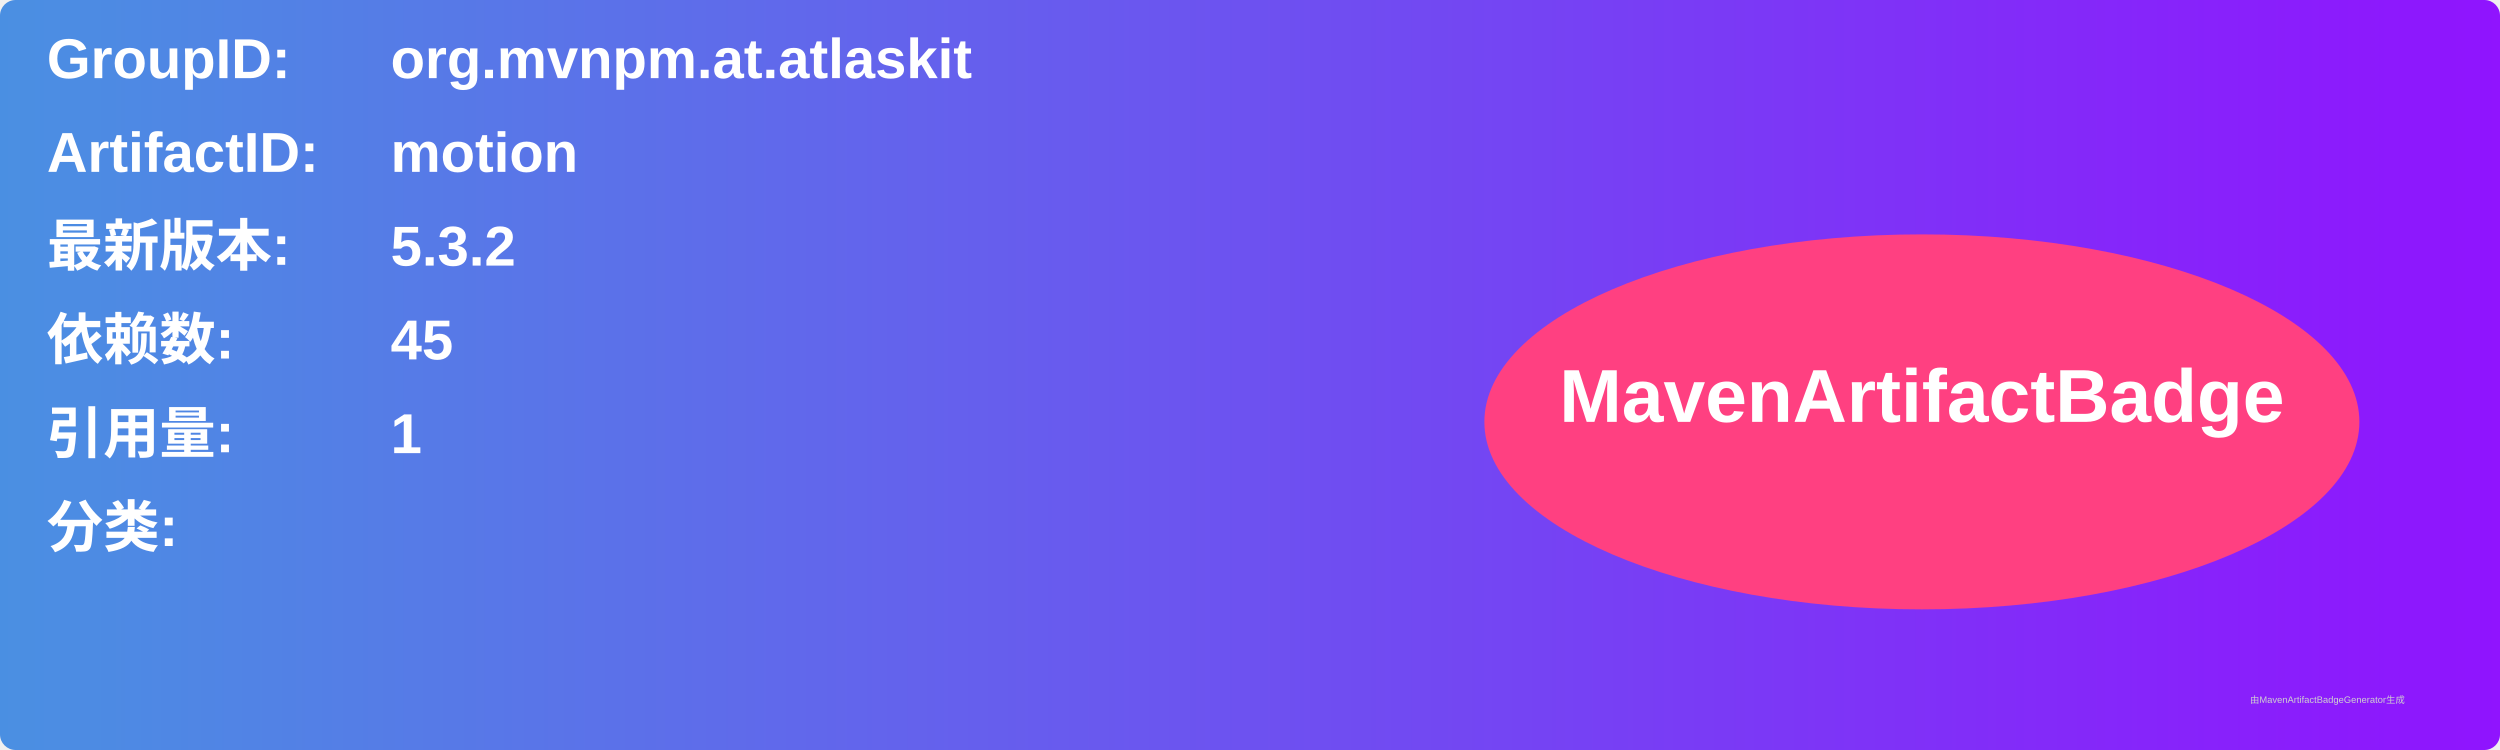
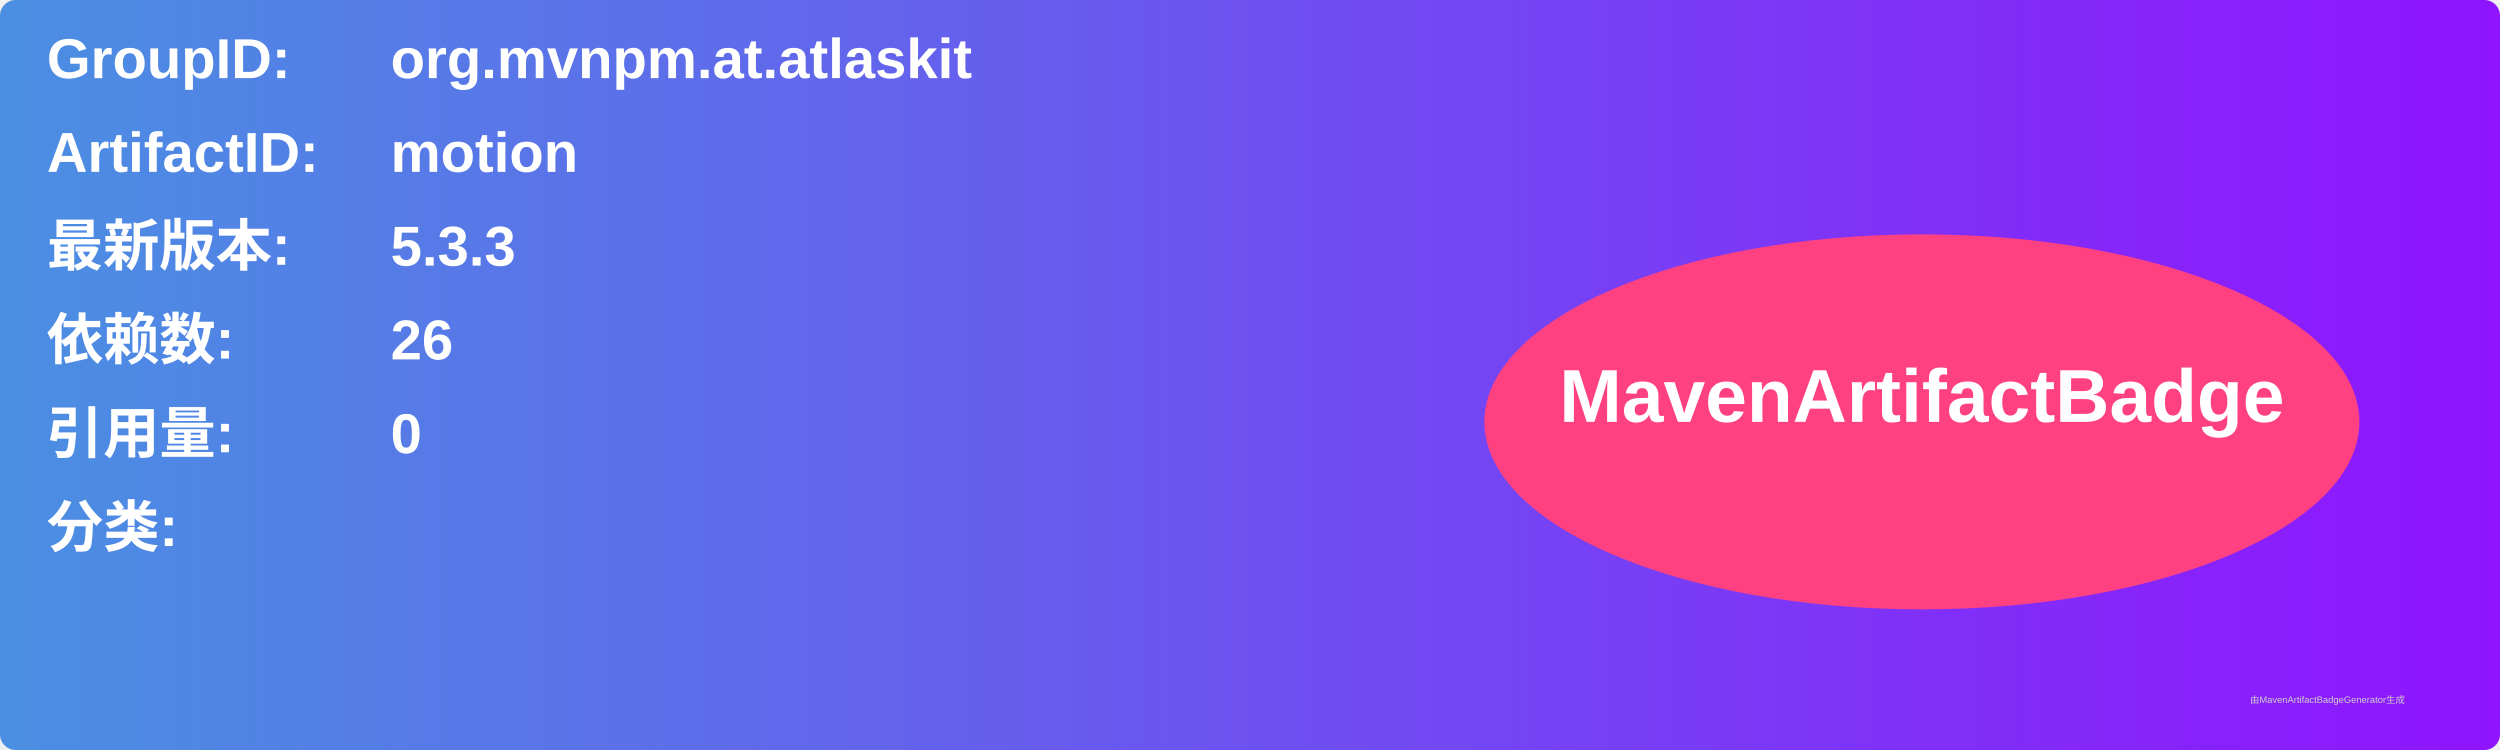
<svg xmlns="http://www.w3.org/2000/svg" width="800" height="240" viewBox="0 0 800 240">
  <linearGradient id="grad" x1="0%" y1="0%" x2="100%" y2="0%">
    <stop offset="0%" stop-color="#4a90e2" />
    <stop offset="100%" stop-color="#9013fe" />
  </linearGradient>
  <rect width="100%" height="100%" rx="5" ry="5" fill="url(#grad)" />
  <g transform="translate(15, 15)">
    <text x="0" y="10" font-family="Arial" font-size="18" fill="white" font-weight="bold" width="260">GroupID:</text>
    <text x="110" y="10" font-family="Arial" font-size="18" fill="white" font-weight="bold" width="460">org.mvnpm.at.atlaskit</text>
    <text x="0" y="40" font-family="Arial" font-size="18" fill="white" font-weight="bold" width="260">ArtifactID:</text>
    <text x="110" y="40" font-family="Arial" font-size="18" fill="white" font-weight="bold" width="460">motion</text>
    <text x="0" y="70" font-family="Arial" font-size="18" fill="white" font-weight="bold">最新版本:</text>
    <text x="110" y="70" font-family="Arial" font-size="18" fill="white" font-weight="bold">
-       <tspan font-weight="bold">5.3.2</tspan>
+       <tspan font-weight="bold">5.3.3</tspan>
    </text>
    <text x="0" y="100" font-family="Arial" font-size="18" fill="white" font-weight="bold">依赖数: </text>
    <text x="110" y="100" font-family="Arial" font-size="18" fill="white">
-       <tspan font-weight="bold">45</tspan>
+       <tspan font-weight="bold">26</tspan>
    </text>
    <text x="0" y="130" font-family="Arial" font-size="18" fill="white" font-weight="bold">引用量: </text>
    <text x="110" y="130" font-family="Arial" font-size="18" fill="white">
-       <tspan font-weight="bold">1</tspan>
+       <tspan font-weight="bold">0</tspan>
    </text>
    <text x="0" y="160" font-family="Arial" font-size="18" fill="white" font-weight="bold">分类:</text>
    <text x="10" y="190" font-family="Arial" font-size="10" fill="white">
      <tspan font-weight="bold" />
    </text>
    <ellipse cx="600" cy="120" rx="140" ry="60" fill="#ff4081" />
    <text x="600" y="120" text-anchor="middle" font-family="Arial" font-size="24" fill="white" font-weight="bold">MavenArtifactBadge</text>
  </g>
  <text x="720" y="225" font-family="Arial" font-size="3" fill="#d0d0d0">由MavenArtifactBadgeGenerator生成</text>
</svg>
